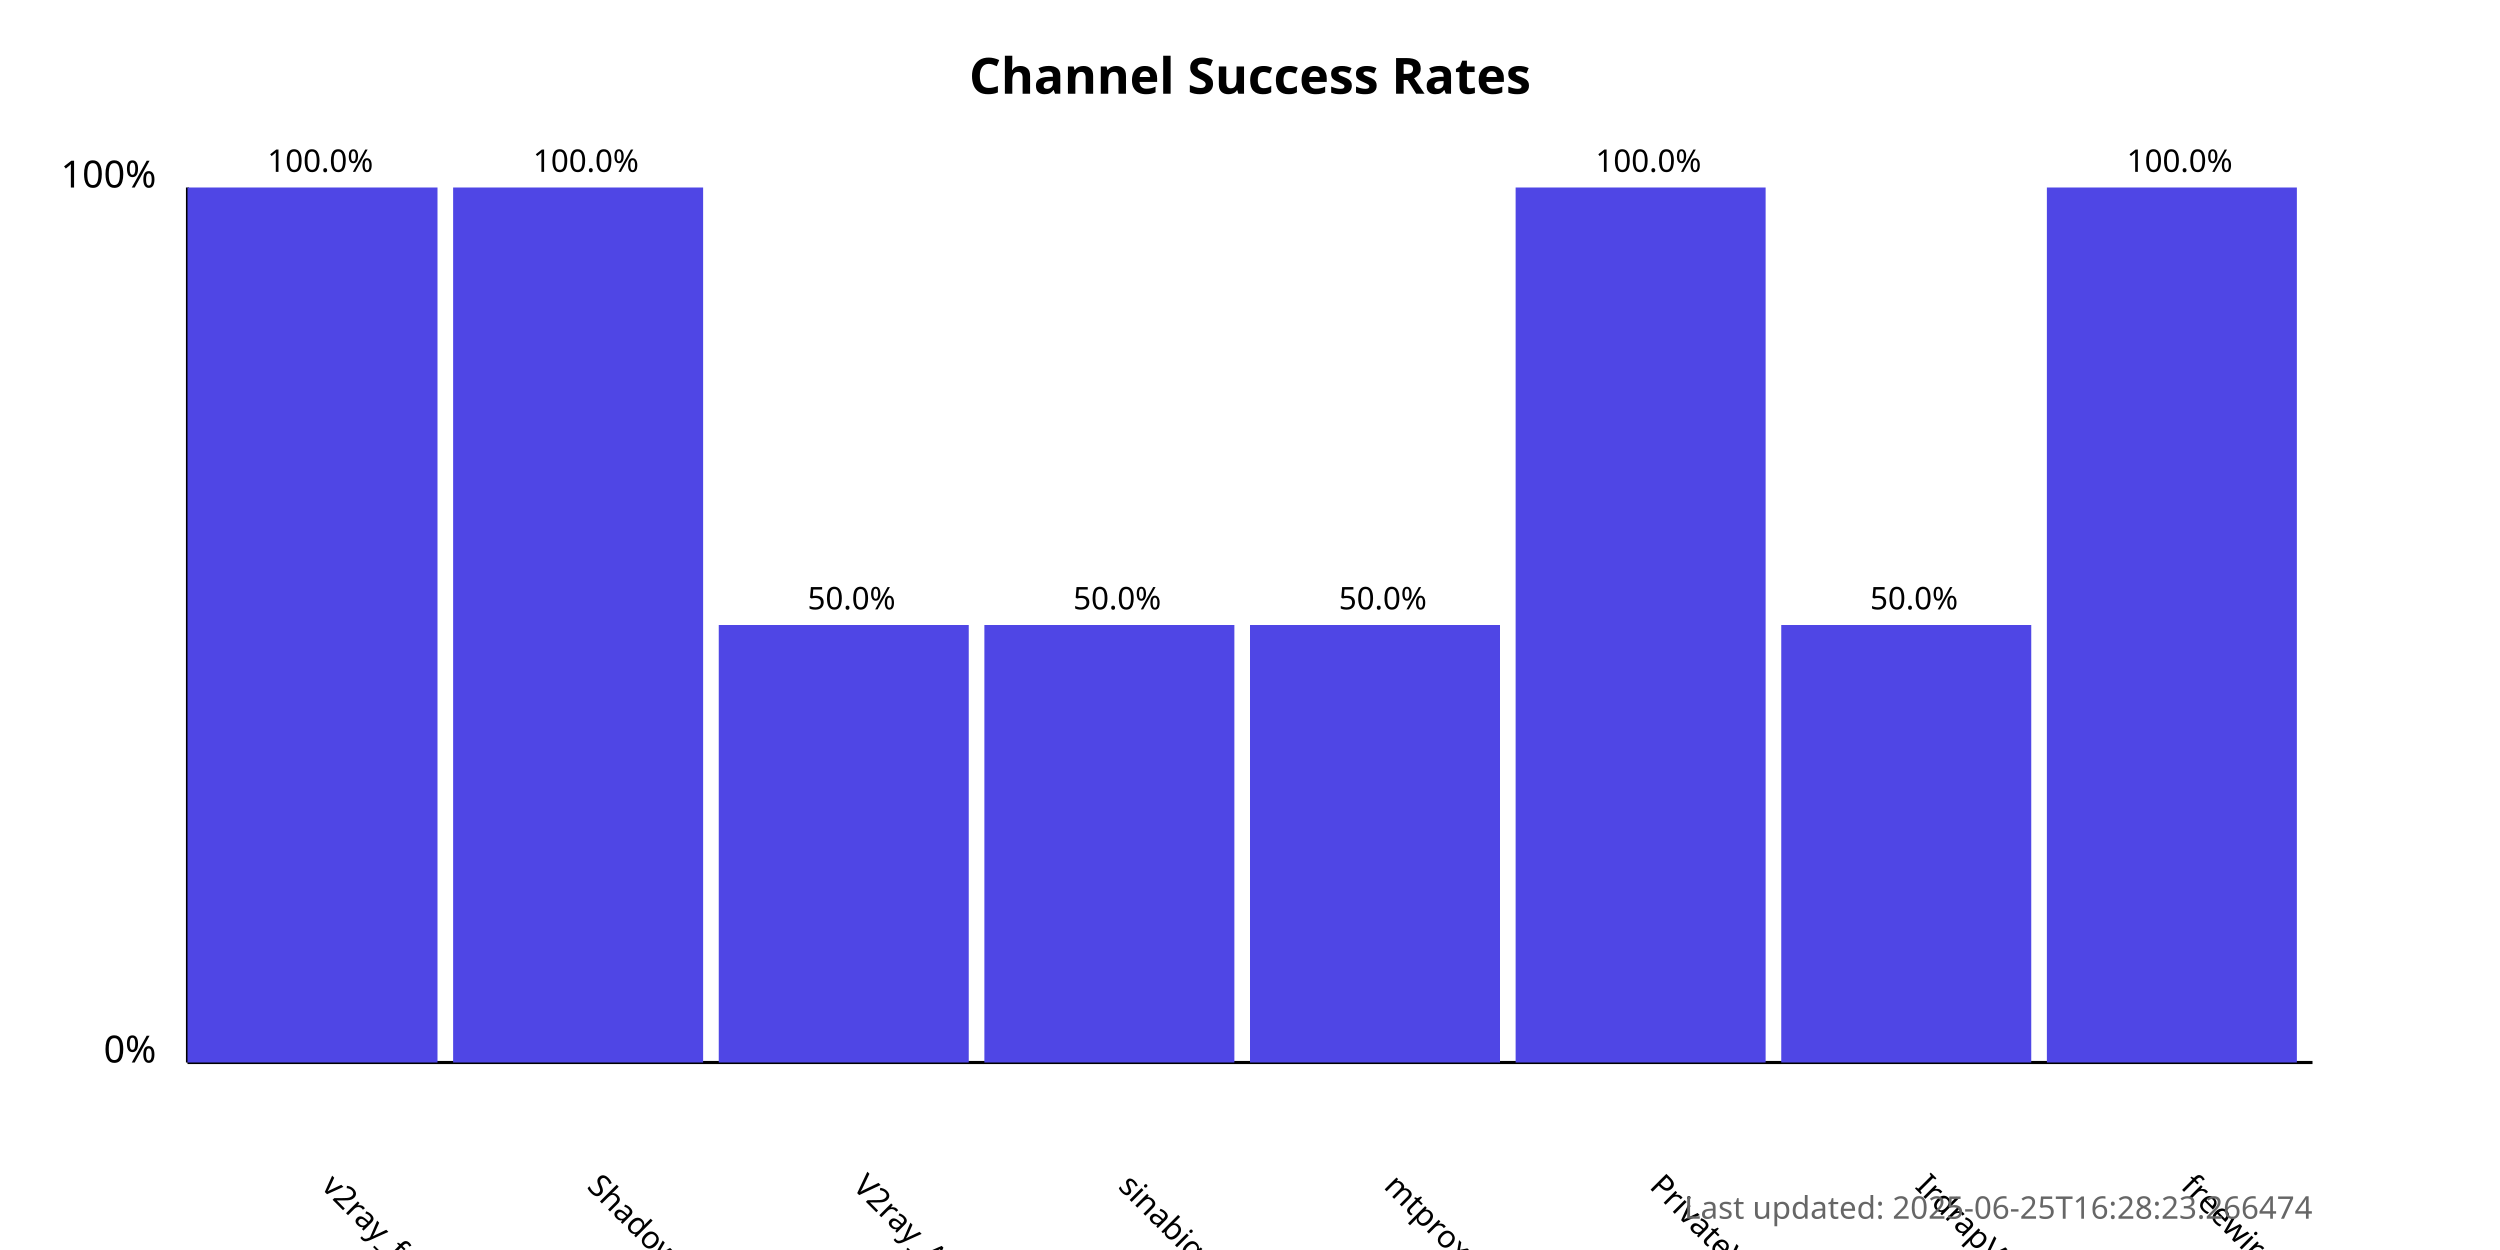
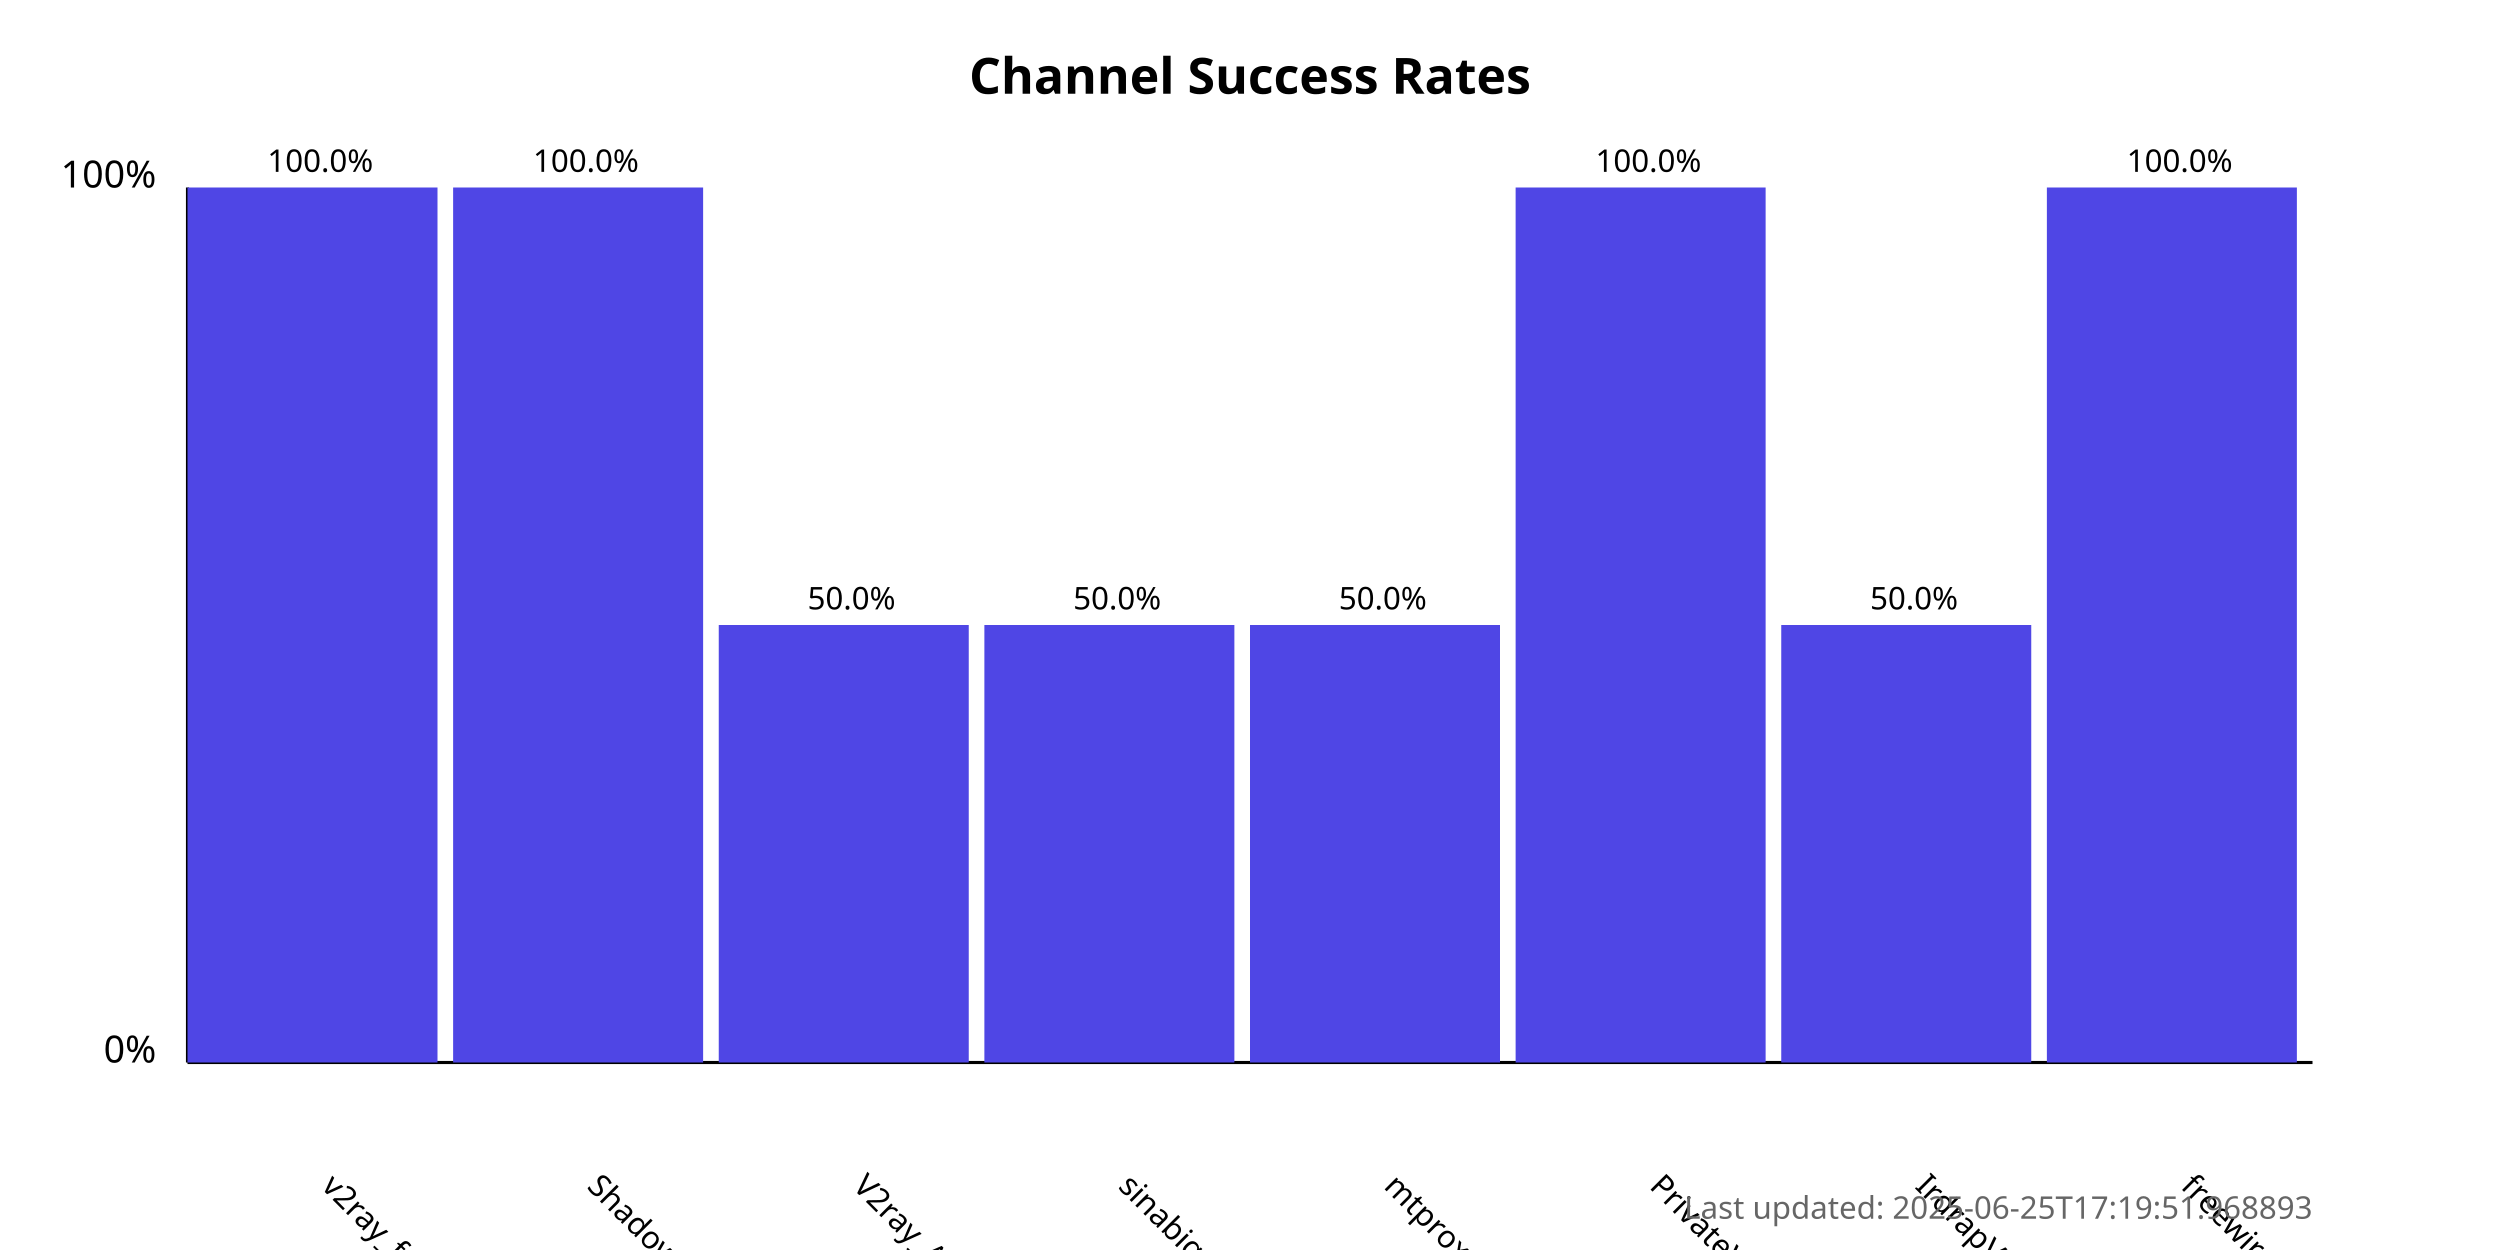
<svg xmlns="http://www.w3.org/2000/svg" width="800" height="400">
  <style>
            .chart-title { font: bold 16px sans-serif; }
            .axis-label { font: 12px sans-serif; }
            .tick-label { font: 10px sans-serif; }
            .bar { fill: #4f46e5; }
            .bar:hover { fill: #6366f1; }
            .timestamp { font: 10px sans-serif; fill: #666; }
        </style>
  <text x="400.0" y="30" text-anchor="middle" class="chart-title">
            Channel Success Rates
        </text>
  <line x1="60" y1="340" x2="60" y2="60" stroke="black" stroke-width="1" />
  <line x1="60" y1="340" x2="740" y2="340" stroke="black" stroke-width="1" />
  <text x="50" y="340" text-anchor="end" class="axis-label">0%</text>
  <text x="50" y="60" text-anchor="end" class="axis-label">100%</text>
  <g>
    <rect x="60" y="60.0" width="80.0" height="280.0" class="bar" />
    <text x="102.5" y="380" transform="rotate(45, 102.5, 380)" text-anchor="start" class="tick-label">
                v2ray_free_conf
            </text>
    <text x="102.5" y="55.0" text-anchor="middle" class="tick-label">
                100.0%
            </text>
  </g>
  <g>
    <rect x="145.0" y="60.0" width="80.0" height="280.0" class="bar" />
    <text x="187.5" y="380" transform="rotate(45, 187.5, 380)" text-anchor="start" class="tick-label">
                ShadowProxy66
            </text>
    <text x="187.5" y="55.0" text-anchor="middle" class="tick-label">
                100.0%
            </text>
  </g>
  <g>
    <rect x="230.0" y="200.0" width="80.0" height="140.0" class="bar" />
    <text x="272.5" y="380" transform="rotate(45, 272.5, 380)" text-anchor="start" class="tick-label">
                V2ray_Alpha
            </text>
    <text x="272.5" y="195.0" text-anchor="middle" class="tick-label">
                50.0%
            </text>
  </g>
  <g>
    <rect x="315.0" y="200.0" width="80.0" height="140.0" class="bar" />
    <text x="357.5" y="380" transform="rotate(45, 357.5, 380)" text-anchor="start" class="tick-label">
                sinabigo
            </text>
    <text x="357.5" y="195.0" text-anchor="middle" class="tick-label">
                50.0%
            </text>
  </g>
  <g>
    <rect x="400.0" y="200.0" width="80.0" height="140.0" class="bar" />
    <text x="442.5" y="380" transform="rotate(45, 442.5, 380)" text-anchor="start" class="tick-label">
                mtproxy_lists
            </text>
    <text x="442.5" y="195.0" text-anchor="middle" class="tick-label">
                50.0%
            </text>
  </g>
  <g>
    <rect x="485.0" y="60.0" width="80.0" height="280.0" class="bar" />
    <text x="527.5" y="380" transform="rotate(45, 527.5, 380)" text-anchor="start" class="tick-label">
                PrivateVPNs
            </text>
    <text x="527.5" y="55.0" text-anchor="middle" class="tick-label">
                100.0%
            </text>
  </g>
  <g>
    <rect x="570.0" y="200.0" width="80.0" height="140.0" class="bar" />
    <text x="612.5" y="380" transform="rotate(45, 612.5, 380)" text-anchor="start" class="tick-label">
                IrdrapVPNnews
            </text>
    <text x="612.5" y="195.0" text-anchor="middle" class="tick-label">
                50.0%
            </text>
  </g>
  <g>
    <rect x="655.0" y="60.0" width="80.0" height="280.0" class="bar" />
    <text x="697.5" y="380" transform="rotate(45, 697.5, 380)" text-anchor="start" class="tick-label">
                freewireguard
            </text>
    <text x="697.5" y="55.0" text-anchor="middle" class="tick-label">
                100.0%
            </text>
  </g>
  <text x="740" y="390" text-anchor="end" class="timestamp">
-             Last updated: 2025-06-25T16:28:23.266474
+             Last updated: 2025-06-25T17:19:51.968893
        </text>
</svg>
